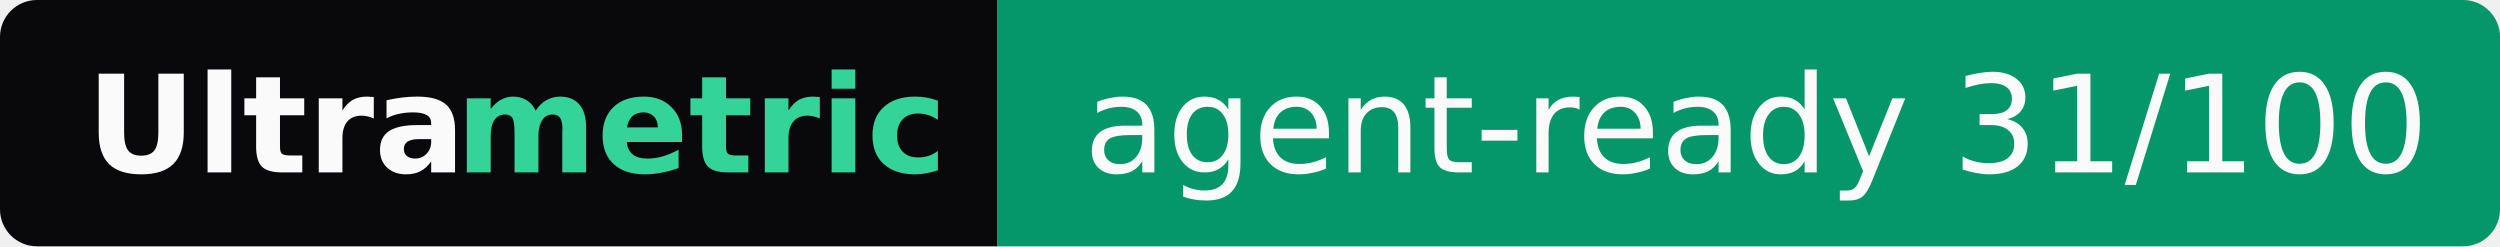
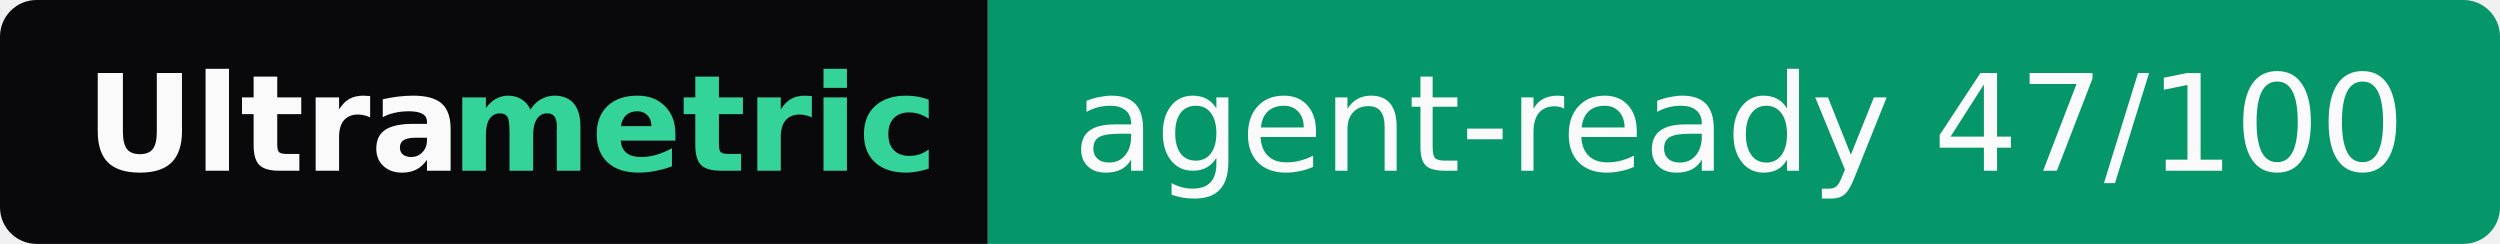
- <svg xmlns="http://www.w3.org/2000/svg" width="203" height="20" role="img" aria-label="Ultrametric: agent-ready 31/100">
+ <svg xmlns="http://www.w3.org/2000/svg" width="205" height="20" role="img" aria-label="Ultrametric: agent-ready 47/100">
  <clipPath id="r">
-     <rect width="203" height="20" rx="3" fill="#fff" />
+     <rect width="205" height="20" rx="3" fill="#fff" />
  </clipPath>
  <g clip-path="url(#r)">
    <rect width="81" height="20" fill="#09090b" />
-     <rect x="81" width="122" height="20" fill="#059669" />
+     <rect x="81" width="124" height="20" fill="#059669" />
  </g>
  <g font-family="Verdana,Geneva,DejaVu Sans,sans-serif" font-size="11">
    <text x="7" y="14" textLength="30" font-weight="bold" fill="#fafafa">Ultra</text>
    <text x="37" y="14" textLength="37" font-weight="bold" fill="#34d399">metric</text>
-     <text x="88" y="14" textLength="108" fill="#fafafa">agent-ready 31/100</text>
+     <text x="88" y="14" textLength="110" fill="#fafafa">agent-ready 47/100</text>
  </g>
</svg>
